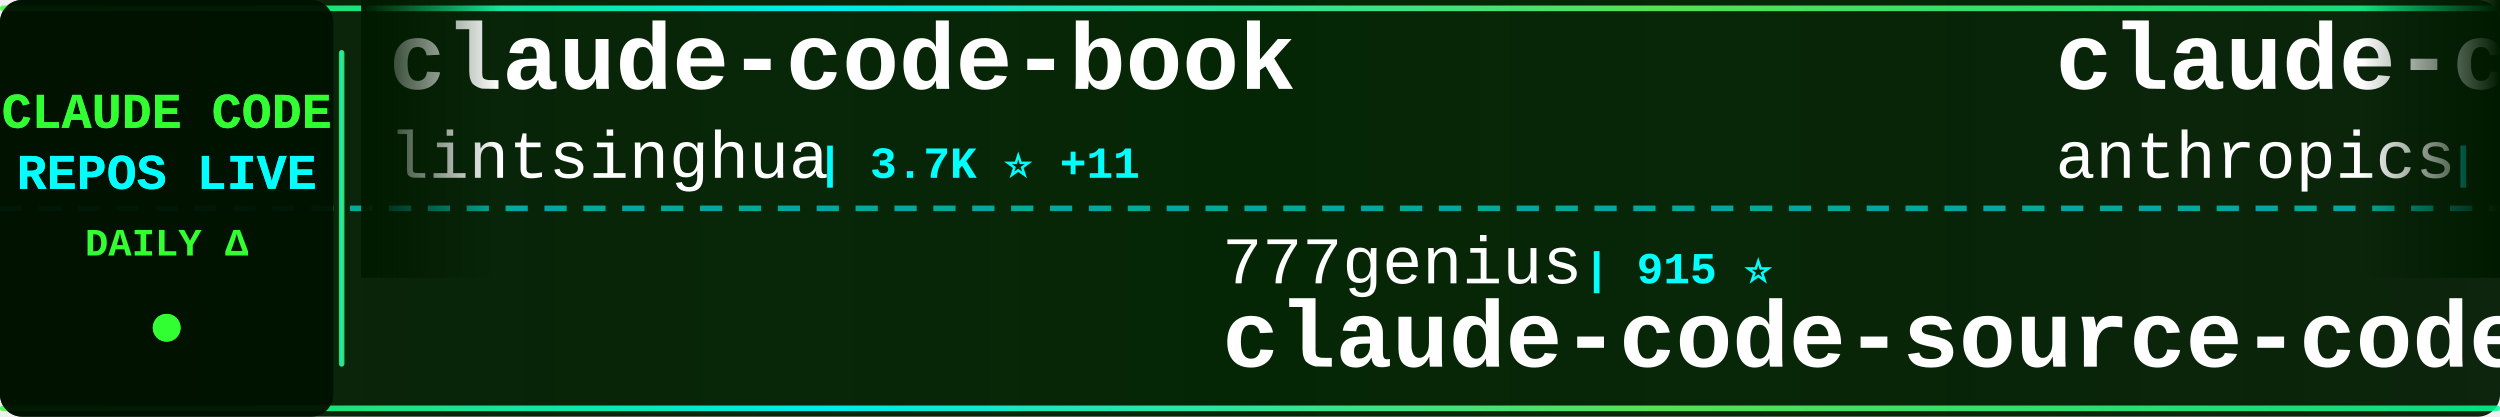
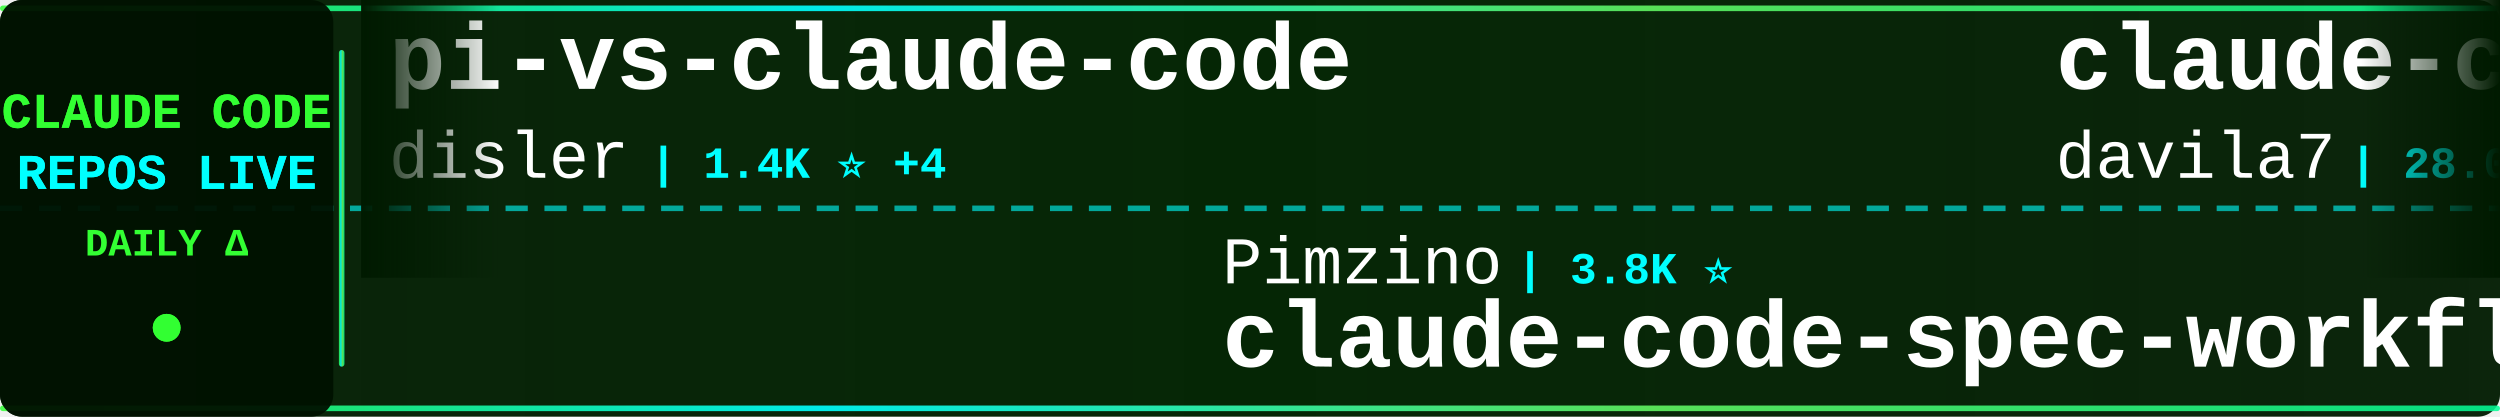
<svg xmlns="http://www.w3.org/2000/svg" width="900" height="150">
  <defs>
    <linearGradient id="tickerBg" x1="0%" y1="0%" x2="100%" y2="0%">
      <stop offset="0%" style="stop-color:#001a00;stop-opacity:0.95" />
      <stop offset="50%" style="stop-color:#002200;stop-opacity:0.98" />
      <stop offset="100%" style="stop-color:#001a00;stop-opacity:0.95" />
    </linearGradient>
    <linearGradient id="borderGrad" x1="0%" y1="0%" x2="100%" y2="0%">
      <stop offset="0%" style="stop-color:#33ff33;stop-opacity:0.85">
        <animate attributeName="stop-opacity" values="0.85;1;0.85" dur="2s" repeatCount="indefinite" />
      </stop>
      <stop offset="33%" style="stop-color:#00ffff;stop-opacity:0.9">
        <animate attributeName="stop-opacity" values="0.9;1;0.9" dur="2.2s" repeatCount="indefinite" />
      </stop>
      <stop offset="66%" style="stop-color:#66ff66;stop-opacity:0.85">
        <animate attributeName="stop-opacity" values="0.85;1;0.85" dur="1.8s" repeatCount="indefinite" />
      </stop>
      <stop offset="100%" style="stop-color:#00ff99;stop-opacity:0.85">
        <animate attributeName="stop-opacity" values="0.85;1;0.85" dur="2s" repeatCount="indefinite" />
      </stop>
    </linearGradient>
    <filter id="textGlow">
      <feGaussianBlur stdDeviation="0.1" result="coloredBlur" />
      <feMerge>
        <feMergeNode in="coloredBlur" />
        <feMergeNode in="SourceGraphic" />
      </feMerge>
    </filter>
    <filter id="metricGlow">
      <feGaussianBlur stdDeviation="0.2" result="coloredBlur" />
      <feMerge>
        <feMergeNode in="coloredBlur" />
        <feMergeNode in="SourceGraphic" />
      </feMerge>
    </filter>
    <linearGradient id="leftFade" x1="0%" y1="0%" x2="100%" y2="0%">
      <stop offset="0%" style="stop-color:#001a00;stop-opacity:1" />
      <stop offset="100%" style="stop-color:#001a00;stop-opacity:0" />
    </linearGradient>
    <linearGradient id="rightFade" x1="0%" y1="0%" x2="100%" y2="0%">
      <stop offset="0%" style="stop-color:#001a00;stop-opacity:0" />
      <stop offset="100%" style="stop-color:#001a00;stop-opacity:1" />
    </linearGradient>
  </defs>
  <rect width="900" height="150" fill="url(#tickerBg)" rx="8" />
  <rect x="0" y="2" width="900" height="2" fill="url(#borderGrad)" rx="1" />
  <rect x="0" y="146" width="900" height="2" fill="url(#borderGrad)" rx="1" />
  <line x1="0" y1="75" x2="900" y2="75" stroke="#00ffff" stroke-width="2" stroke-dasharray="8 6" opacity="0.6" />
  <rect x="0" y="0" width="120" height="150" fill="#001100" opacity="0.95" rx="8" />
  <text x="60" y="46" font-family="'Courier New', monospace" font-size="18" font-weight="bold" fill="#33ff33" text-anchor="middle" filter="url(#textGlow)">
    CLAUDE CODE
  </text>
  <text x="60" y="68" font-family="'Courier New', monospace" font-size="18" font-weight="bold" fill="#00ffff" text-anchor="middle" filter="url(#textGlow)">
    REPOS LIVE
  </text>
  <text x="60" y="92" font-family="'Courier New', monospace" font-size="14" font-weight="bold" fill="#33ff33" text-anchor="middle">
    DAILY Δ
  </text>
  <circle cx="60" cy="118" r="5" fill="#33ff33" filter="url(#metricGlow)">
    <animate attributeName="r" values="4;6;4" dur="1.5s" repeatCount="indefinite" />
    <animate attributeName="opacity" values="0.6;1;0.6" dur="1.5s" repeatCount="indefinite" />
  </circle>
  <rect x="122" y="18" width="2" height="114" fill="url(#borderGrad)" rx="1" />
  <clipPath id="tickerClip">
    <rect x="130" y="0" width="770" height="150" />
  </clipPath>
  <g clip-path="url(#tickerClip)">
    <g id="tickerItems">
      <animateTransform attributeName="transform" attributeType="XML" type="translate" from="0 0" to="-3000 0" dur="54s" repeatCount="indefinite" />
      <g transform="translate(0, 0)">
-         <text x="140" y="32" font-family="'Courier New', monospace" font-size="34" font-weight="bold" fill="#ffffff">claude-code-book</text>
-         <text x="140" y="64" font-family="'Courier New', monospace" font-size="24" font-weight="normal" fill="#ffffff" opacity="1.0">lintsinghua</text>
-         <text x="294" y="64" font-family="'Courier New', monospace" font-size="16" font-weight="bold" fill="#00ffff"> | 3.7K ⭐ +11</text>
+         <text x="140" y="32" font-family="'Courier New', monospace" font-size="34" font-weight="bold" fill="#ffffff">pi-vs-claude-code</text>
+         <text x="140" y="64" font-family="'Courier New', monospace" font-size="24" font-weight="normal" fill="#ffffff" opacity="1.0">disler</text>
+         <text x="234" y="64" font-family="'Courier New', monospace" font-size="16" font-weight="bold" fill="#00ffff"> | 1.4K ⭐ +4</text>
      </g>
      <g transform="translate(300, 0)">
-         <text x="140" y="102" font-family="'Courier New', monospace" font-size="24" font-weight="normal" fill="#ffffff" opacity="1.0">777genius</text>
-         <text x="270" y="102" font-family="'Courier New', monospace" font-size="16" font-weight="bold" fill="#00ffff"> | 915 ⭐</text>
-         <text x="140" y="132" font-family="'Courier New', monospace" font-size="34" font-weight="bold" fill="#ffffff">claude-code-source-code</text>
+         <text x="140" y="102" font-family="'Courier New', monospace" font-size="24" font-weight="normal" fill="#ffffff" opacity="1.0">Pimzino</text>
+         <text x="246" y="102" font-family="'Courier New', monospace" font-size="16" font-weight="bold" fill="#00ffff"> | 3.8K ⭐</text>
+         <text x="140" y="132" font-family="'Courier New', monospace" font-size="34" font-weight="bold" fill="#ffffff">claude-code-spec-workflo...</text>
      </g>
      <g transform="translate(600, 0)">
-         <text x="140" y="32" font-family="'Courier New', monospace" font-size="34" font-weight="bold" fill="#ffffff">claude-code-base-action</text>
-         <text x="140" y="64" font-family="'Courier New', monospace" font-size="24" font-weight="normal" fill="#ffffff" opacity="1.0">anthropics</text>
-         <text x="282" y="64" font-family="'Courier New', monospace" font-size="16" font-weight="bold" fill="#00ffff"> | 872 ⭐ +1</text>
+         <text x="140" y="32" font-family="'Courier New', monospace" font-size="34" font-weight="bold" fill="#ffffff">claude-code-templates</text>
+         <text x="140" y="64" font-family="'Courier New', monospace" font-size="24" font-weight="normal" fill="#ffffff" opacity="1.0">davila7</text>
+         <text x="246" y="64" font-family="'Courier New', monospace" font-size="16" font-weight="bold" fill="#00ffff"> | 28.0K ⭐ +19</text>
      </g>
      <g transform="translate(900, 0)">
-         <text x="140" y="102" font-family="'Courier New', monospace" font-size="24" font-weight="normal" fill="#ffffff" opacity="1.0">liuup</text>
-         <text x="222" y="102" font-family="'Courier New', monospace" font-size="16" font-weight="bold" fill="#00ffff"> | 3.1K ⭐ +10</text>
-         <text x="140" y="132" font-family="'Courier New', monospace" font-size="34" font-weight="bold" fill="#ffffff">claude-code-analysis</text>
+         <text x="140" y="102" font-family="'Courier New', monospace" font-size="24" font-weight="normal" fill="#ffffff" opacity="1.0">diet103</text>
+         <text x="246" y="102" font-family="'Courier New', monospace" font-size="16" font-weight="bold" fill="#00ffff"> | 9.7K ⭐ +3</text>
+         <text x="140" y="132" font-family="'Courier New', monospace" font-size="34" font-weight="bold" fill="#ffffff">claude-code-infrastructu...</text>
      </g>
      <g transform="translate(1200, 0)">
-         <text x="140" y="32" font-family="'Courier New', monospace" font-size="34" font-weight="bold" fill="#ffffff">andrej-karpathy-skills</text>
-         <text x="140" y="64" font-family="'Courier New', monospace" font-size="24" font-weight="normal" fill="#ffffff" opacity="1.0">multica-ai</text>
-         <text x="282" y="64" font-family="'Courier New', monospace" font-size="16" font-weight="bold" fill="#00ffff"> | 174.8K ⭐ +582</text>
+         <text x="140" y="32" font-family="'Courier New', monospace" font-size="34" font-weight="bold" fill="#ffffff">claude-code-tudou</text>
+         <text x="140" y="64" font-family="'Courier New', monospace" font-size="24" font-weight="normal" fill="#ffffff" opacity="1.0">AICoderTudou</text>
+         <text x="306" y="64" font-family="'Courier New', monospace" font-size="16" font-weight="bold" fill="#00ffff"> | 500 ⭐</text>
      </g>
      <g transform="translate(1500, 0)">
-         <text x="140" y="102" font-family="'Courier New', monospace" font-size="24" font-weight="normal" fill="#ffffff" opacity="1.0">ghuntley</text>
-         <text x="258" y="102" font-family="'Courier New', monospace" font-size="16" font-weight="bold" fill="#00ffff"> | 983 ⭐ +1</text>
-         <text x="140" y="132" font-family="'Courier New', monospace" font-size="34" font-weight="bold" fill="#ffffff">claude-code-source-code-...</text>
+         <text x="140" y="102" font-family="'Courier New', monospace" font-size="24" font-weight="normal" fill="#ffffff" opacity="1.0">lorryjovens-hub</text>
+         <text x="342" y="102" font-family="'Courier New', monospace" font-size="16" font-weight="bold" fill="#00ffff"> | 1.6K ⭐ +2</text>
+         <text x="140" y="132" font-family="'Courier New', monospace" font-size="34" font-weight="bold" fill="#ffffff">claude-code-rust</text>
      </g>
      <g transform="translate(1800, 0)">
-         <text x="140" y="32" font-family="'Courier New', monospace" font-size="34" font-weight="bold" fill="#ffffff">Open-ClaudeCode</text>
-         <text x="140" y="64" font-family="'Courier New', monospace" font-size="24" font-weight="normal" fill="#ffffff" opacity="1.0">LING71671</text>
-         <text x="270" y="64" font-family="'Courier New', monospace" font-size="16" font-weight="bold" fill="#00ffff"> | 884 ⭐ +1</text>
+         <text x="140" y="32" font-family="'Courier New', monospace" font-size="34" font-weight="bold" fill="#ffffff">collection-claude-code-s...</text>
+         <text x="140" y="64" font-family="'Courier New', monospace" font-size="24" font-weight="normal" fill="#ffffff" opacity="1.0">chauncygu</text>
+         <text x="270" y="64" font-family="'Courier New', monospace" font-size="16" font-weight="bold" fill="#00ffff"> | 2.6K ⭐ +8</text>
      </g>
      <g transform="translate(2100, 0)">
-         <text x="140" y="102" font-family="'Courier New', monospace" font-size="24" font-weight="normal" fill="#ffffff" opacity="1.0">affaan-m</text>
-         <text x="258" y="102" font-family="'Courier New', monospace" font-size="16" font-weight="bold" fill="#00ffff"> | 215.0K ⭐ +646</text>
-         <text x="140" y="132" font-family="'Courier New', monospace" font-size="34" font-weight="bold" fill="#ffffff">ECC</text>
+         <text x="140" y="102" font-family="'Courier New', monospace" font-size="24" font-weight="normal" fill="#ffffff" opacity="1.0">anthropics</text>
+         <text x="282" y="102" font-family="'Courier New', monospace" font-size="16" font-weight="bold" fill="#00ffff"> | 150.4K ⭐ +384</text>
+         <text x="140" y="132" font-family="'Courier New', monospace" font-size="34" font-weight="bold" fill="#ffffff">skills</text>
      </g>
      <g transform="translate(2400, 0)">
-         <text x="140" y="32" font-family="'Courier New', monospace" font-size="34" font-weight="bold" fill="#ffffff">claude-code-prompts</text>
-         <text x="140" y="64" font-family="'Courier New', monospace" font-size="24" font-weight="normal" fill="#ffffff" opacity="1.0">repowise-dev</text>
-         <text x="306" y="64" font-family="'Courier New', monospace" font-size="16" font-weight="bold" fill="#00ffff"> | 1.1K ⭐</text>
+         <text x="140" y="32" font-family="'Courier New', monospace" font-size="34" font-weight="bold" fill="#ffffff">claude-code-cli</text>
+         <text x="140" y="64" font-family="'Courier New', monospace" font-size="24" font-weight="normal" fill="#ffffff" opacity="1.0">huangserva</text>
+         <text x="282" y="64" font-family="'Courier New', monospace" font-size="16" font-weight="bold" fill="#00ffff"> | 604 ⭐</text>
      </g>
      <g transform="translate(2700, 0)">
-         <text x="140" y="102" font-family="'Courier New', monospace" font-size="24" font-weight="normal" fill="#ffffff" opacity="1.0">Alishahryar1</text>
-         <text x="306" y="102" font-family="'Courier New', monospace" font-size="16" font-weight="bold" fill="#00ffff"> | 34.3K ⭐ +185</text>
-         <text x="140" y="132" font-family="'Courier New', monospace" font-size="34" font-weight="bold" fill="#ffffff">free-claude-code</text>
+         <text x="140" y="102" font-family="'Courier New', monospace" font-size="24" font-weight="normal" fill="#ffffff" opacity="1.0">Windy3f3f3f3f</text>
+         <text x="318" y="102" font-family="'Courier New', monospace" font-size="16" font-weight="bold" fill="#00ffff"> | 1.4K ⭐ +7</text>
+         <text x="140" y="132" font-family="'Courier New', monospace" font-size="34" font-weight="bold" fill="#ffffff">claude-code-from-scratch</text>
      </g>
      <g transform="translate(3000, 0)">
-         <text x="140" y="32" font-family="'Courier New', monospace" font-size="34" font-weight="bold" fill="#ffffff">claude-code-book</text>
-         <text x="140" y="64" font-family="'Courier New', monospace" font-size="24" font-weight="normal" fill="#ffffff" opacity="1.0">lintsinghua</text>
-         <text x="294" y="64" font-family="'Courier New', monospace" font-size="16" font-weight="bold" fill="#00ffff"> | 3.7K ⭐ +11</text>
+         <text x="140" y="32" font-family="'Courier New', monospace" font-size="34" font-weight="bold" fill="#ffffff">pi-vs-claude-code</text>
+         <text x="140" y="64" font-family="'Courier New', monospace" font-size="24" font-weight="normal" fill="#ffffff" opacity="1.0">disler</text>
+         <text x="234" y="64" font-family="'Courier New', monospace" font-size="16" font-weight="bold" fill="#00ffff"> | 1.4K ⭐ +4</text>
      </g>
      <g transform="translate(3300, 0)">
-         <text x="140" y="102" font-family="'Courier New', monospace" font-size="24" font-weight="normal" fill="#ffffff" opacity="1.0">777genius</text>
-         <text x="270" y="102" font-family="'Courier New', monospace" font-size="16" font-weight="bold" fill="#00ffff"> | 915 ⭐</text>
-         <text x="140" y="132" font-family="'Courier New', monospace" font-size="34" font-weight="bold" fill="#ffffff">claude-code-source-code</text>
+         <text x="140" y="102" font-family="'Courier New', monospace" font-size="24" font-weight="normal" fill="#ffffff" opacity="1.0">Pimzino</text>
+         <text x="246" y="102" font-family="'Courier New', monospace" font-size="16" font-weight="bold" fill="#00ffff"> | 3.8K ⭐</text>
+         <text x="140" y="132" font-family="'Courier New', monospace" font-size="34" font-weight="bold" fill="#ffffff">claude-code-spec-workflo...</text>
      </g>
      <g transform="translate(3600, 0)">
-         <text x="140" y="32" font-family="'Courier New', monospace" font-size="34" font-weight="bold" fill="#ffffff">claude-code-base-action</text>
-         <text x="140" y="64" font-family="'Courier New', monospace" font-size="24" font-weight="normal" fill="#ffffff" opacity="1.0">anthropics</text>
-         <text x="282" y="64" font-family="'Courier New', monospace" font-size="16" font-weight="bold" fill="#00ffff"> | 872 ⭐ +1</text>
+         <text x="140" y="32" font-family="'Courier New', monospace" font-size="34" font-weight="bold" fill="#ffffff">claude-code-templates</text>
+         <text x="140" y="64" font-family="'Courier New', monospace" font-size="24" font-weight="normal" fill="#ffffff" opacity="1.0">davila7</text>
+         <text x="246" y="64" font-family="'Courier New', monospace" font-size="16" font-weight="bold" fill="#00ffff"> | 28.0K ⭐ +19</text>
      </g>
      <g transform="translate(3900, 0)">
-         <text x="140" y="102" font-family="'Courier New', monospace" font-size="24" font-weight="normal" fill="#ffffff" opacity="1.0">liuup</text>
-         <text x="222" y="102" font-family="'Courier New', monospace" font-size="16" font-weight="bold" fill="#00ffff"> | 3.1K ⭐ +10</text>
-         <text x="140" y="132" font-family="'Courier New', monospace" font-size="34" font-weight="bold" fill="#ffffff">claude-code-analysis</text>
+         <text x="140" y="102" font-family="'Courier New', monospace" font-size="24" font-weight="normal" fill="#ffffff" opacity="1.0">diet103</text>
+         <text x="246" y="102" font-family="'Courier New', monospace" font-size="16" font-weight="bold" fill="#00ffff"> | 9.7K ⭐ +3</text>
+         <text x="140" y="132" font-family="'Courier New', monospace" font-size="34" font-weight="bold" fill="#ffffff">claude-code-infrastructu...</text>
      </g>
    </g>
  </g>
  <rect x="130" y="0" width="50" height="100" fill="url(#leftFade)" />
  <rect x="850" y="0" width="50" height="100" fill="url(#rightFade)" />
</svg>
